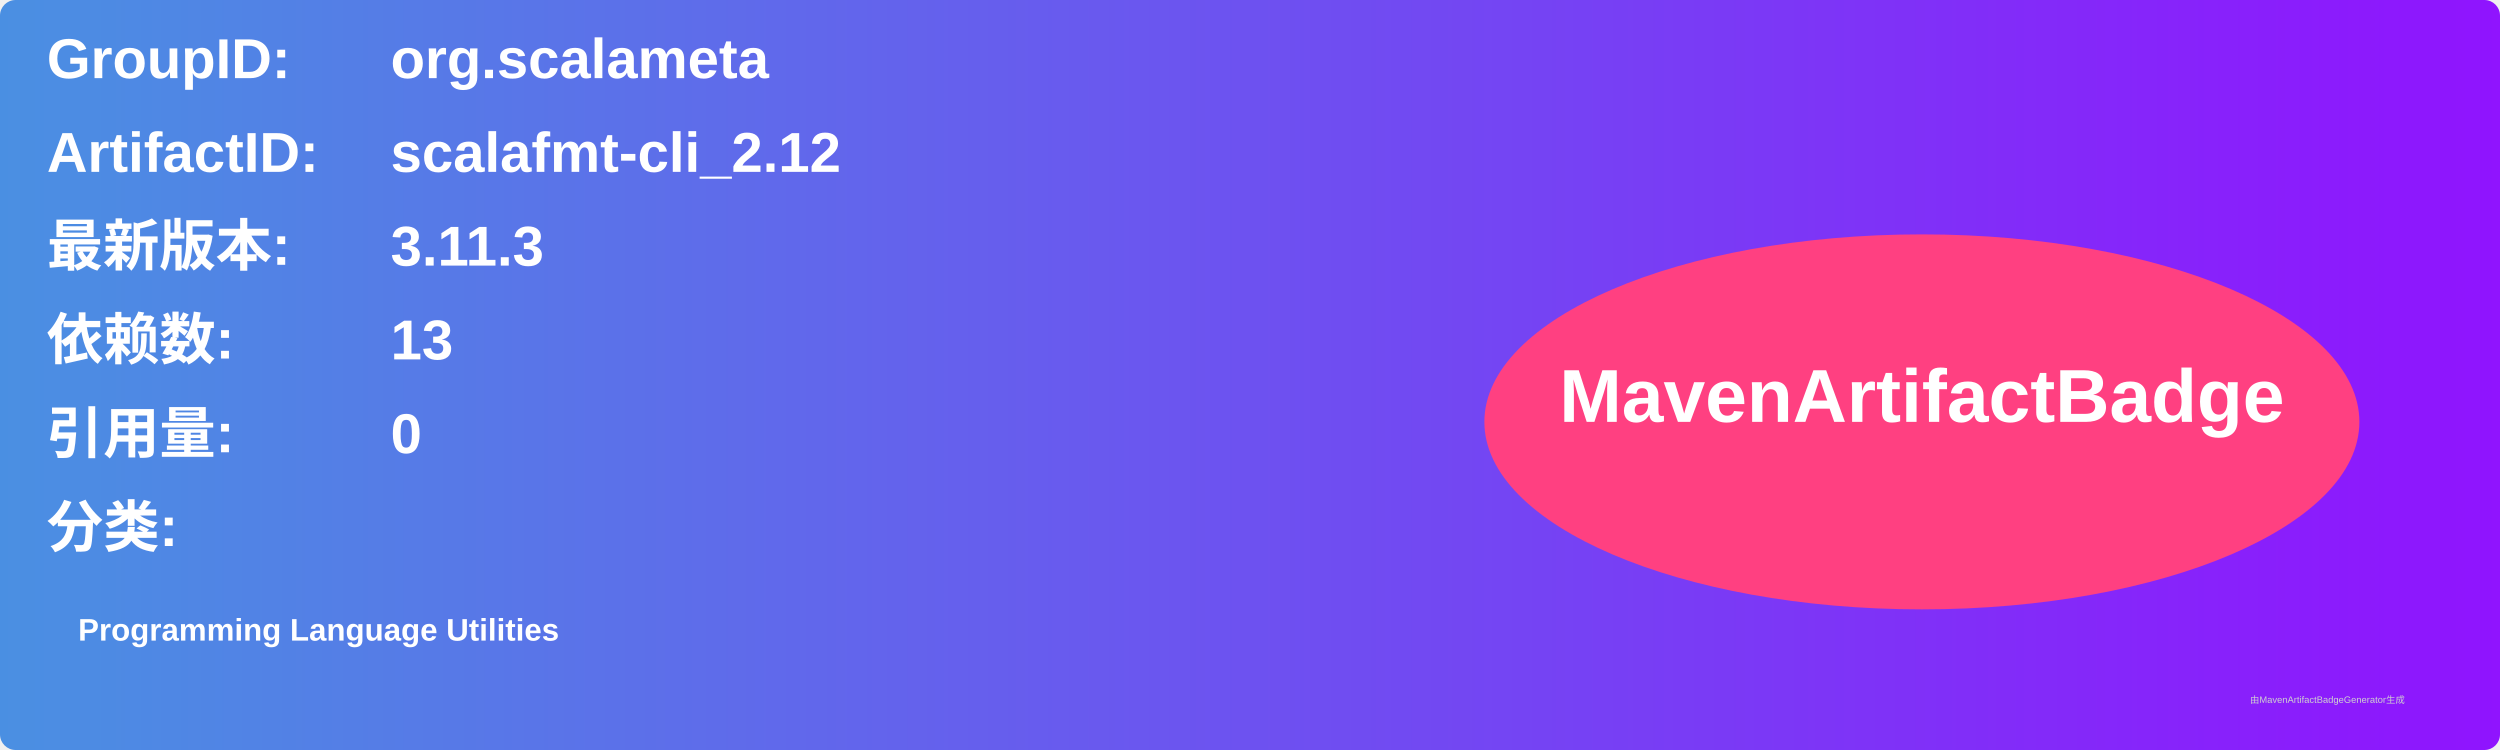
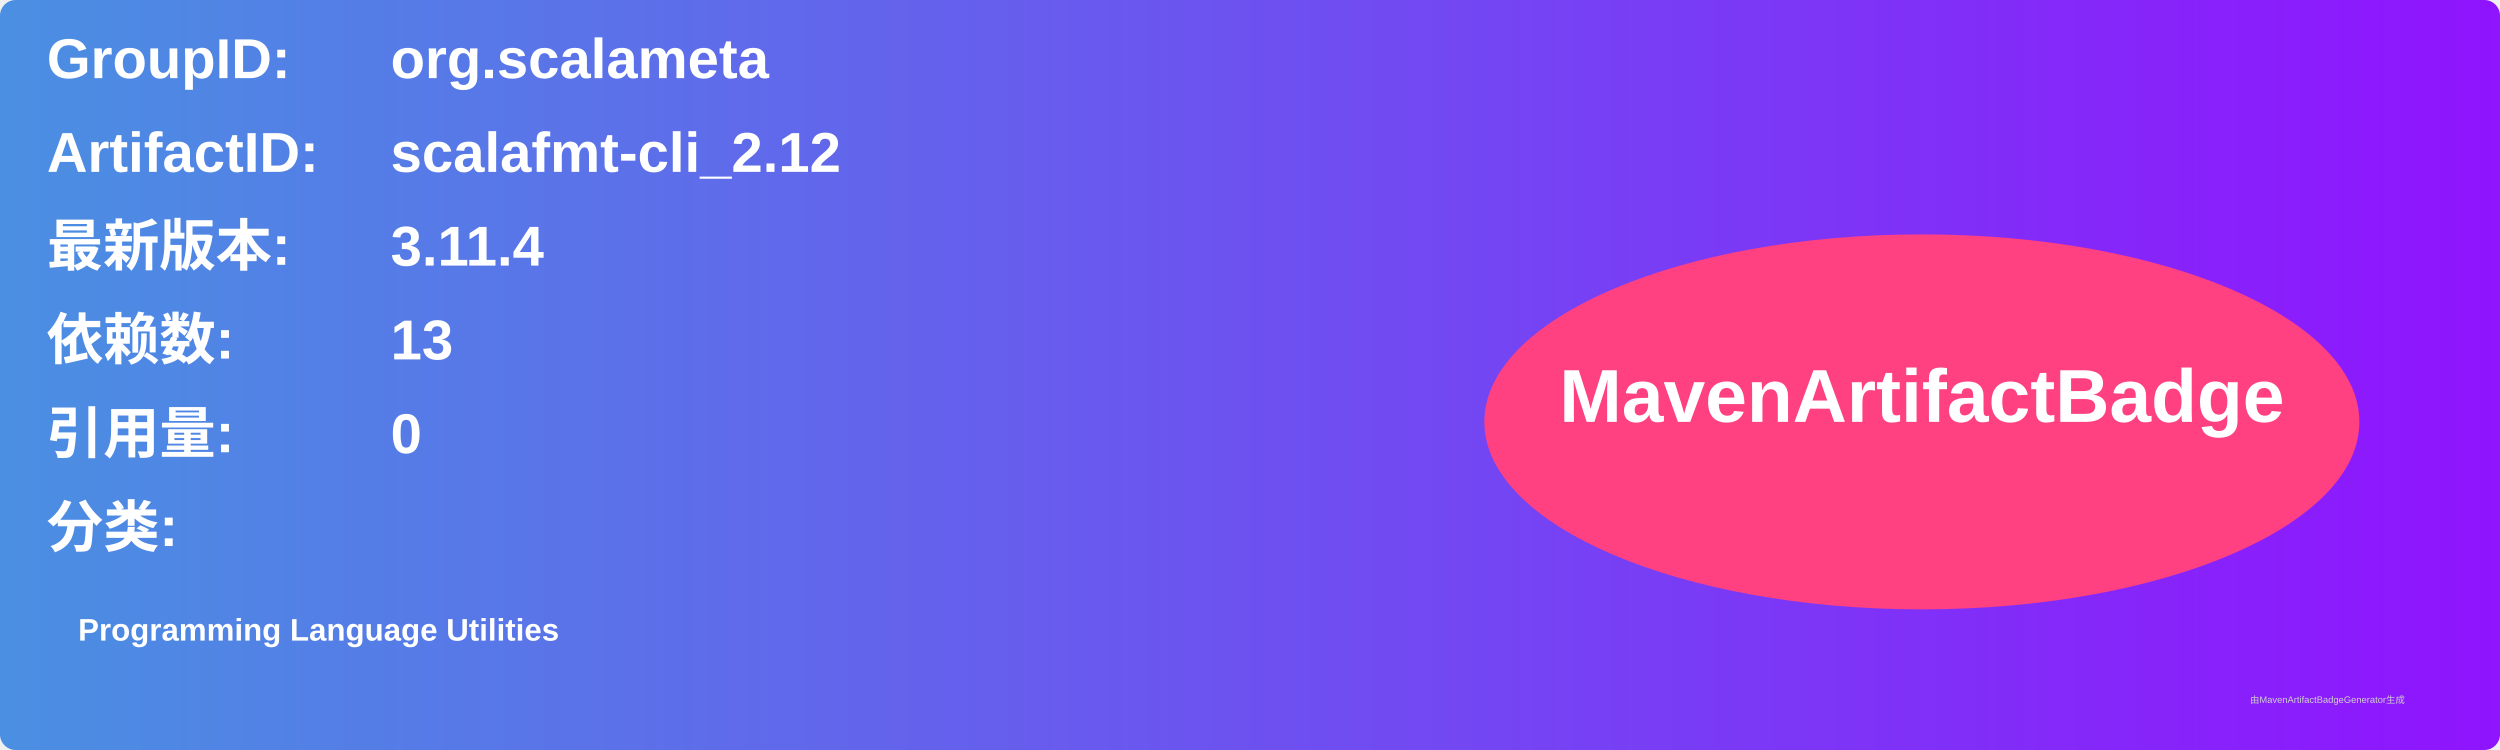
<svg xmlns="http://www.w3.org/2000/svg" width="800" height="240" viewBox="0 0 800 240">
  <linearGradient id="grad" x1="0%" y1="0%" x2="100%" y2="0%">
    <stop offset="0%" stop-color="#4a90e2" />
    <stop offset="100%" stop-color="#9013fe" />
  </linearGradient>
  <rect width="100%" height="100%" rx="5" ry="5" fill="url(#grad)" />
  <g transform="translate(15, 15)">
    <text x="0" y="10" font-family="Arial" font-size="18" fill="white" font-weight="bold" width="260">GroupID:</text>
    <text x="110" y="10" font-family="Arial" font-size="18" fill="white" font-weight="bold" width="460">org.scalameta</text>
    <text x="0" y="40" font-family="Arial" font-size="18" fill="white" font-weight="bold" width="260">ArtifactID:</text>
    <text x="110" y="40" font-family="Arial" font-size="18" fill="white" font-weight="bold" width="460">scalafmt-cli_2.12</text>
    <text x="0" y="70" font-family="Arial" font-size="18" fill="white" font-weight="bold">最新版本:</text>
    <text x="110" y="70" font-family="Arial" font-size="18" fill="white" font-weight="bold">
-       <tspan font-weight="bold">3.11.3</tspan>
+       <tspan font-weight="bold">3.11.4</tspan>
    </text>
    <text x="0" y="100" font-family="Arial" font-size="18" fill="white" font-weight="bold">依赖数: </text>
    <text x="110" y="100" font-family="Arial" font-size="18" fill="white">
      <tspan font-weight="bold">13</tspan>
    </text>
    <text x="0" y="130" font-family="Arial" font-size="18" fill="white" font-weight="bold">引用量: </text>
    <text x="110" y="130" font-family="Arial" font-size="18" fill="white">
      <tspan font-weight="bold">0</tspan>
    </text>
    <text x="0" y="160" font-family="Arial" font-size="18" fill="white" font-weight="bold">分类:</text>
    <text x="10" y="190" font-family="Arial" font-size="10" fill="white">
      <tspan font-weight="bold">Programming Language Utilities</tspan>
    </text>
    <ellipse cx="600" cy="120" rx="140" ry="60" fill="#ff4081" />
    <text x="600" y="120" text-anchor="middle" font-family="Arial" font-size="24" fill="white" font-weight="bold">MavenArtifactBadge</text>
  </g>
  <text x="720" y="225" font-family="Arial" font-size="3" fill="#d0d0d0">由MavenArtifactBadgeGenerator生成</text>
</svg>
